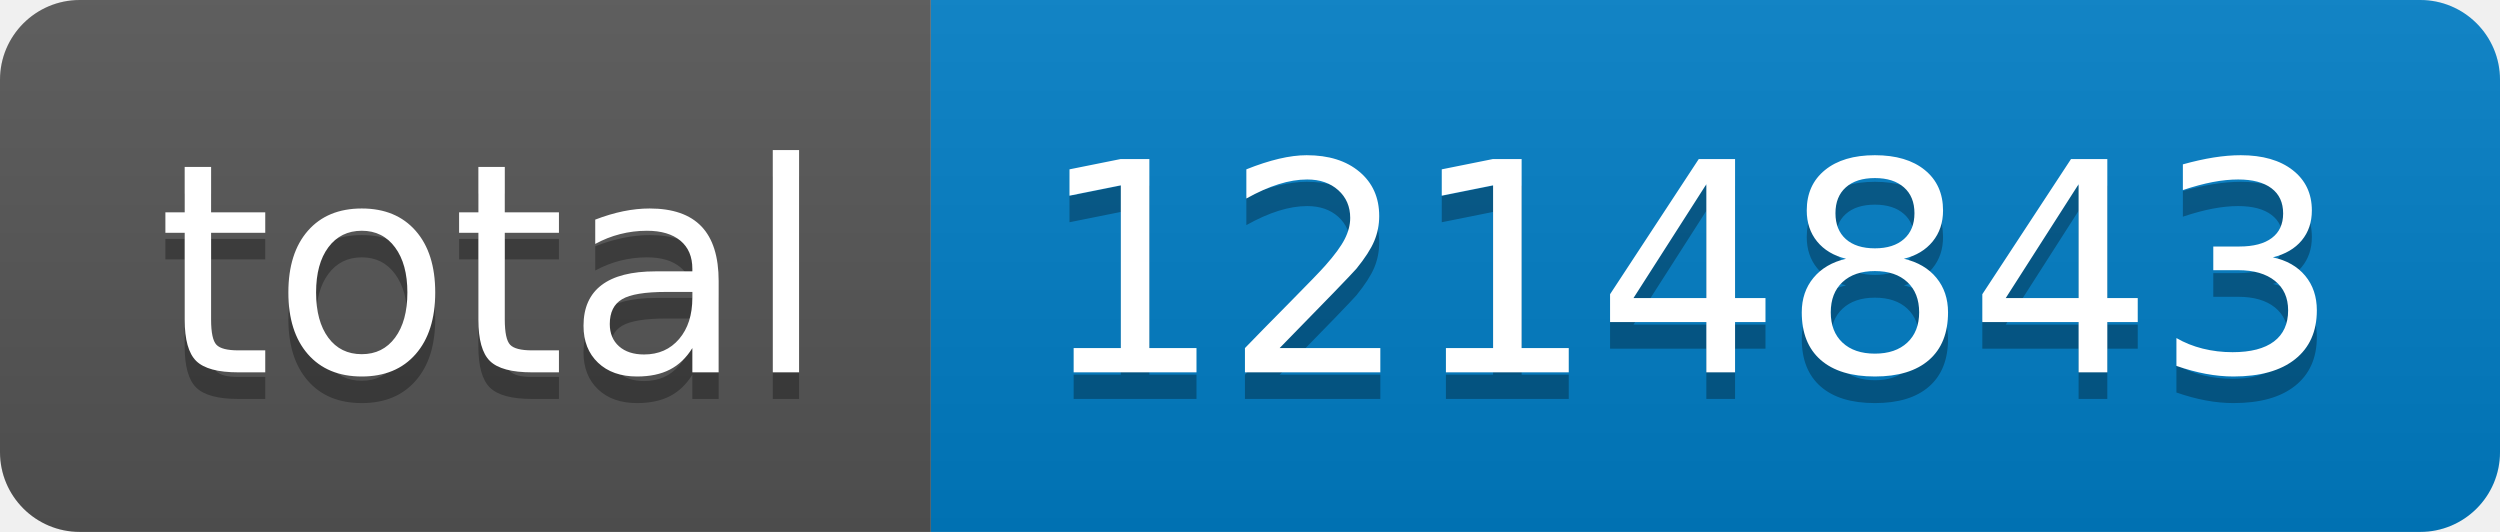
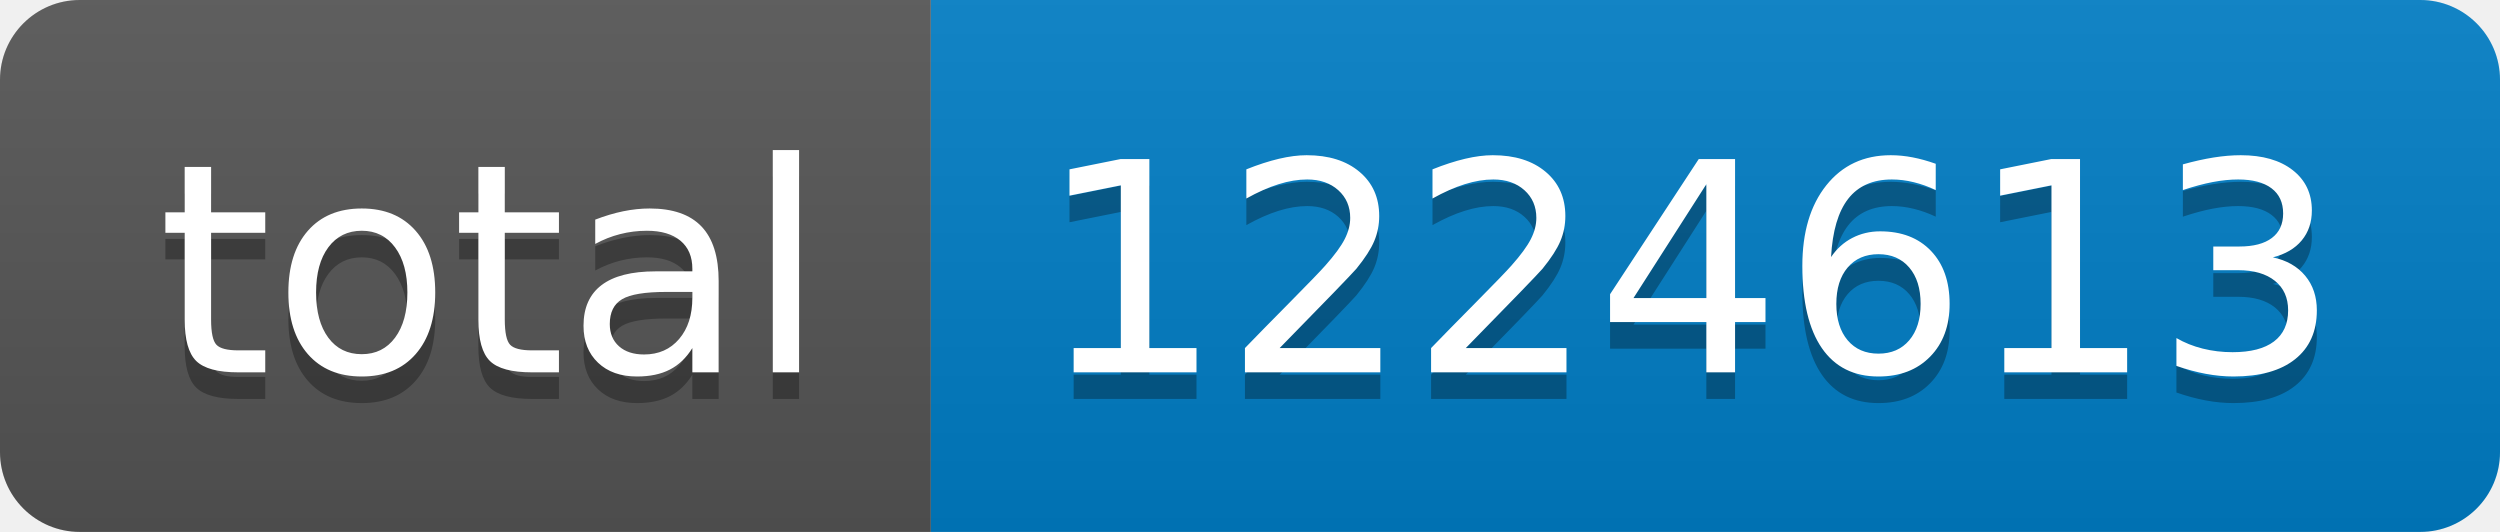
- <svg xmlns="http://www.w3.org/2000/svg" width="94" height="20" role="img" aria-label="total: 1214843">
+ <svg xmlns="http://www.w3.org/2000/svg" width="94" height="20" role="img" aria-label="total: 1224613">
  <linearGradient id="s" x2="0" y2="100%">
    <stop offset="0" stop-color="#bbb" stop-opacity=".1" />
    <stop offset="1" stop-opacity=".1" />
  </linearGradient>
  <clipPath id="r">
    <rect width="94" height="20" rx="3" fill="#fff" />
  </clipPath>
  <g clip-path="url(#r)">
    <rect width="35" height="20" fill="#555" />
    <rect x="35" width="59" height="20" fill="#007ec6" />
    <rect width="94" height="20" fill="url(#s)" />
  </g>
  <g fill="#fff" text-anchor="middle" font-family="Verdana,Geneva,DejaVu Sans,sans-serif" text-rendering="geometricPrecision" font-size="110">
    <text aria-hidden="true" x="185" y="150" fill="#010101" fill-opacity=".3" transform="scale(.1)" textLength="250">total</text>
    <text x="185" y="140" transform="scale(.1)" fill="#fff" textLength="250">total</text>
-     <text aria-hidden="true" x="635" y="150" fill="#010101" fill-opacity=".3" transform="scale(.1)" textLength="490">1214843</text>
-     <text x="635" y="140" transform="scale(.1)" fill="#fff" textLength="490">1214843</text>
+     <text aria-hidden="true" x="635" y="150" fill="#010101" fill-opacity=".3" transform="scale(.1)" textLength="490">1224613</text>
+     <text x="635" y="140" transform="scale(.1)" fill="#fff" textLength="490">1224613</text>
  </g>
</svg>
